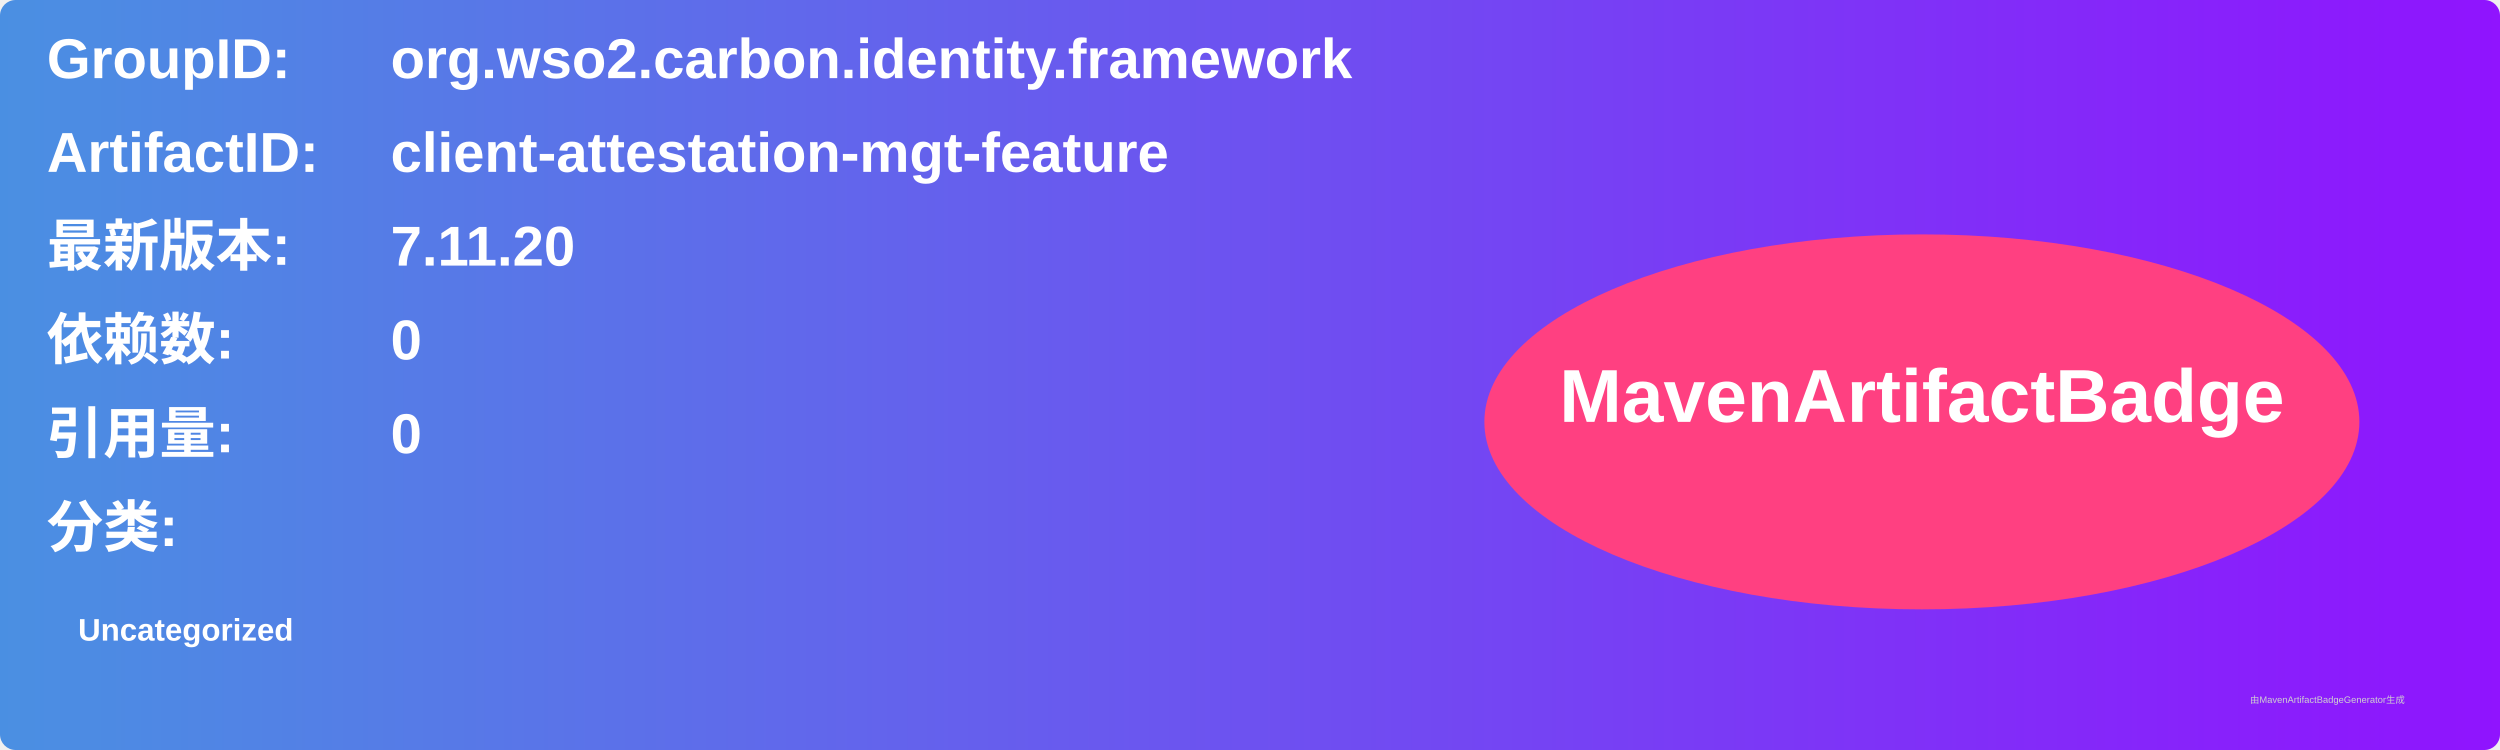
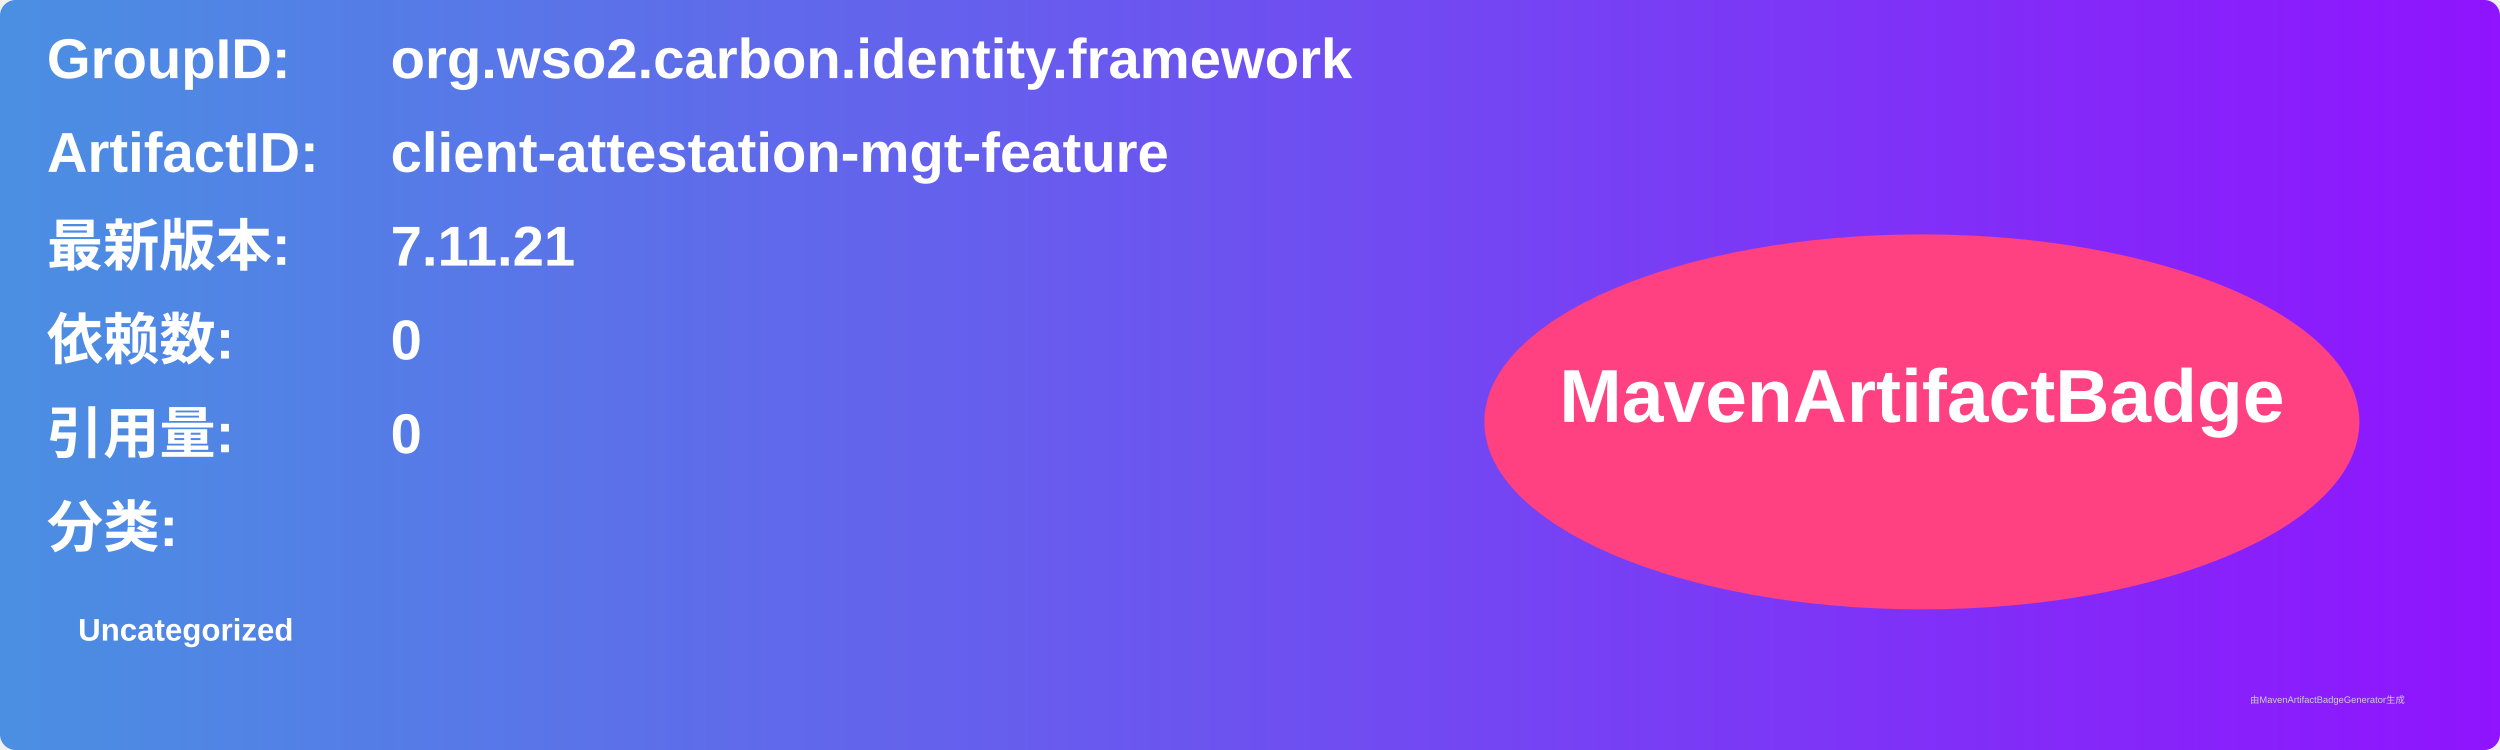
<svg xmlns="http://www.w3.org/2000/svg" width="800" height="240" viewBox="0 0 800 240">
  <linearGradient id="grad" x1="0%" y1="0%" x2="100%" y2="0%">
    <stop offset="0%" stop-color="#4a90e2" />
    <stop offset="100%" stop-color="#9013fe" />
  </linearGradient>
  <rect width="100%" height="100%" rx="5" ry="5" fill="url(#grad)" />
  <g transform="translate(15, 15)">
    <text x="0" y="10" font-family="Arial" font-size="18" fill="white" font-weight="bold" width="260">GroupID:</text>
    <text x="110" y="10" font-family="Arial" font-size="18" fill="white" font-weight="bold" width="460">org.wso2.carbon.identity.framework</text>
    <text x="0" y="40" font-family="Arial" font-size="18" fill="white" font-weight="bold" width="260">ArtifactID:</text>
    <text x="110" y="40" font-family="Arial" font-size="18" fill="white" font-weight="bold" width="460">client-attestation-mgt-feature</text>
    <text x="0" y="70" font-family="Arial" font-size="18" fill="white" font-weight="bold">最新版本:</text>
    <text x="110" y="70" font-family="Arial" font-size="18" fill="white" font-weight="bold">
-       <tspan font-weight="bold">7.11.20</tspan>
+       <tspan font-weight="bold">7.11.21</tspan>
    </text>
    <text x="0" y="100" font-family="Arial" font-size="18" fill="white" font-weight="bold">依赖数: </text>
    <text x="110" y="100" font-family="Arial" font-size="18" fill="white">
      <tspan font-weight="bold">0</tspan>
    </text>
    <text x="0" y="130" font-family="Arial" font-size="18" fill="white" font-weight="bold">引用量: </text>
    <text x="110" y="130" font-family="Arial" font-size="18" fill="white">
      <tspan font-weight="bold">0</tspan>
    </text>
    <text x="0" y="160" font-family="Arial" font-size="18" fill="white" font-weight="bold">分类:</text>
    <text x="10" y="190" font-family="Arial" font-size="10" fill="white">
      <tspan font-weight="bold">Uncategorized</tspan>
    </text>
    <ellipse cx="600" cy="120" rx="140" ry="60" fill="#ff4081" />
    <text x="600" y="120" text-anchor="middle" font-family="Arial" font-size="24" fill="white" font-weight="bold">MavenArtifactBadge</text>
  </g>
  <text x="720" y="225" font-family="Arial" font-size="3" fill="#d0d0d0">由MavenArtifactBadgeGenerator生成</text>
</svg>
